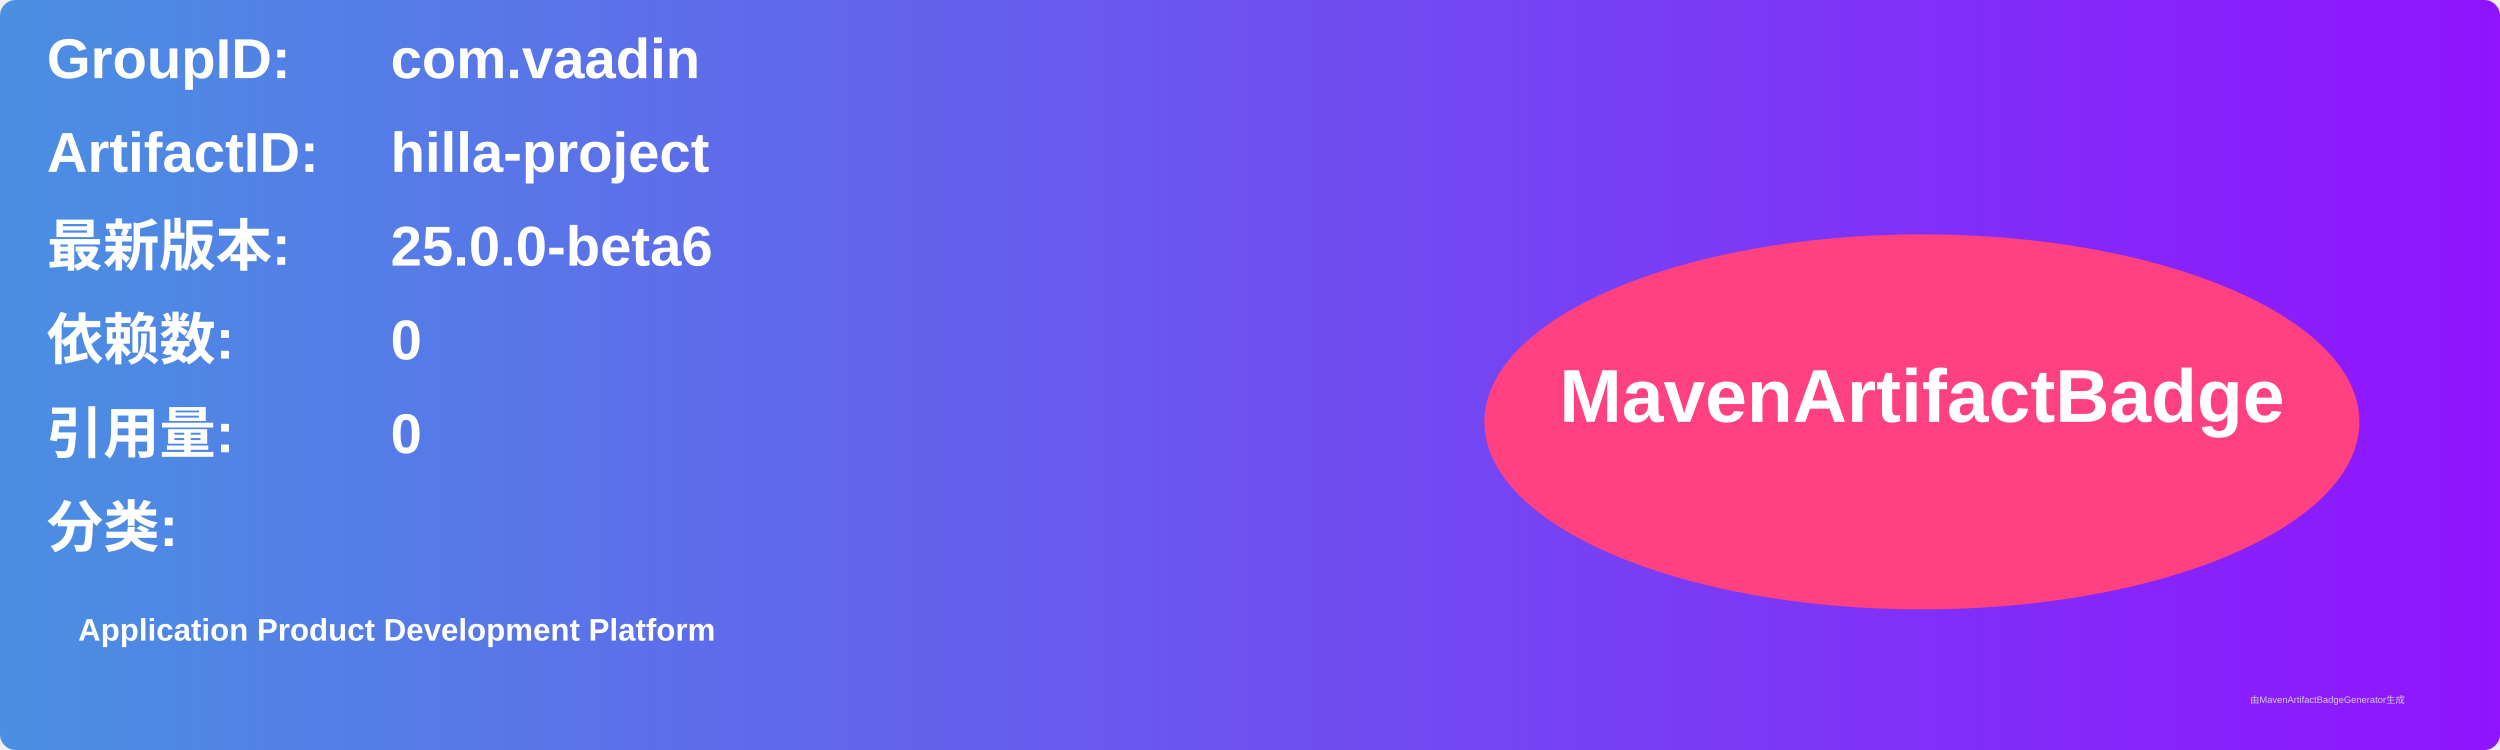
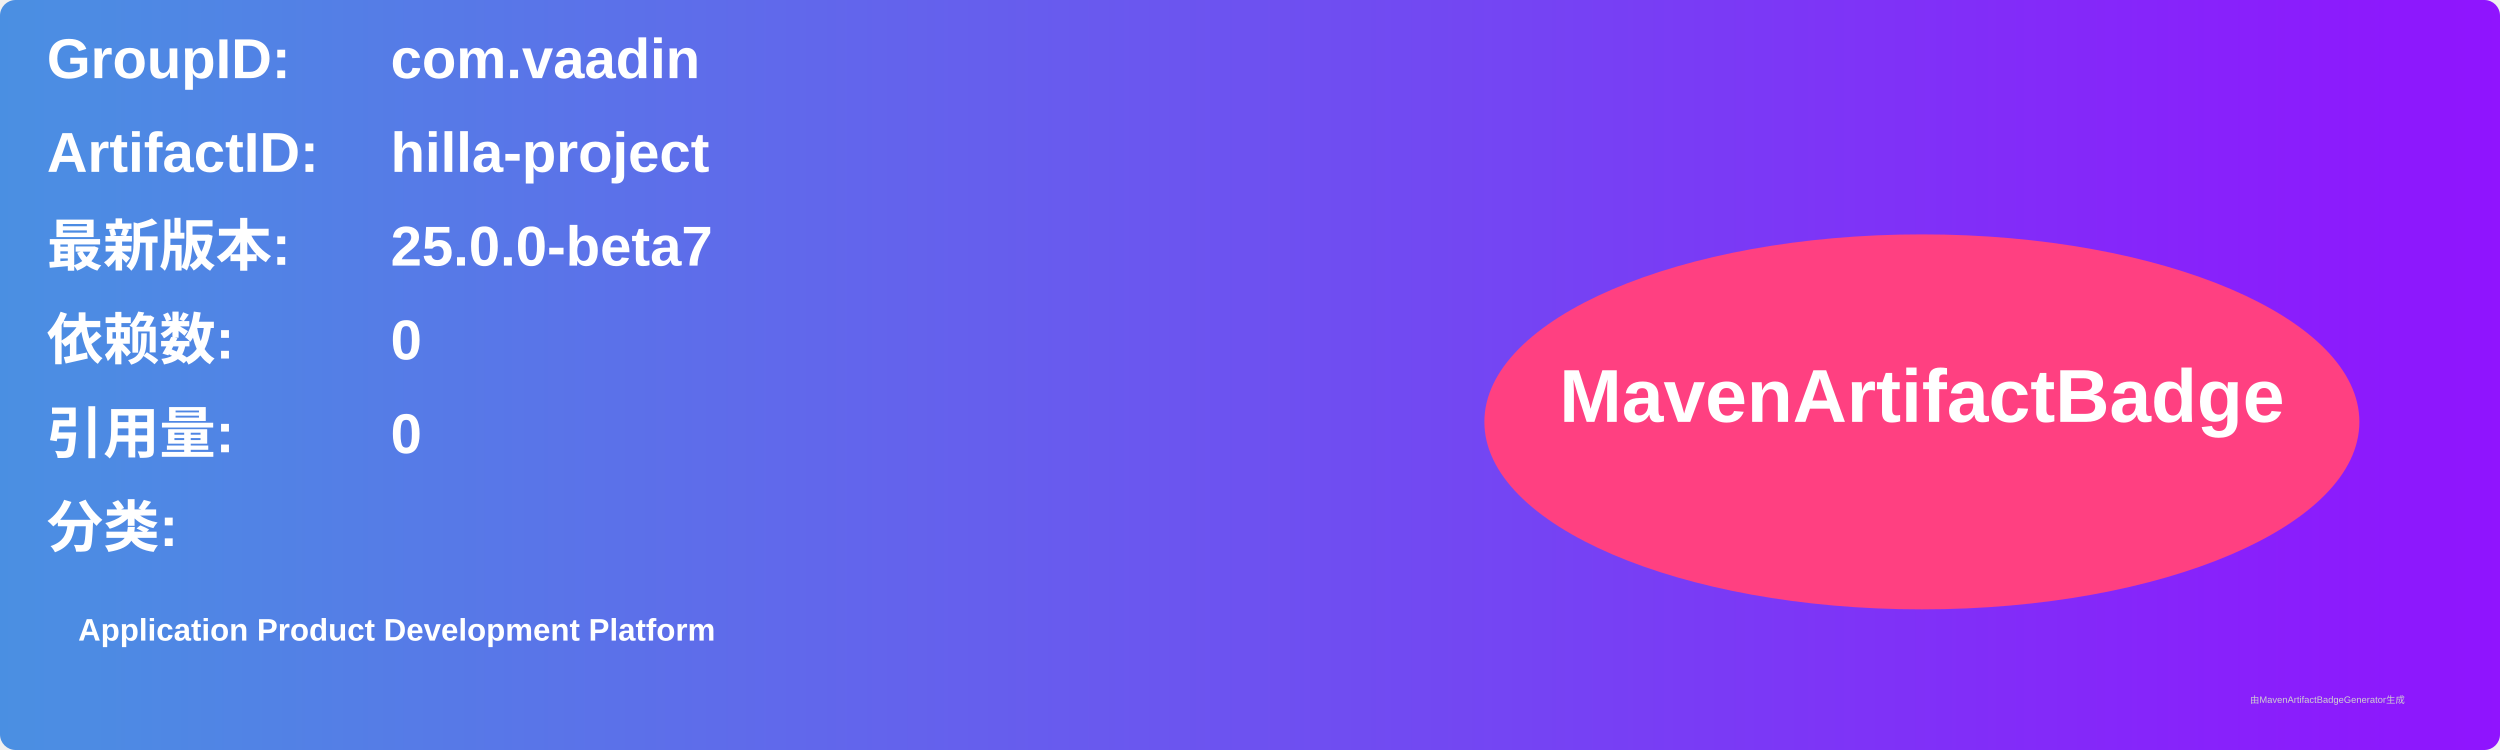
<svg xmlns="http://www.w3.org/2000/svg" width="800" height="240" viewBox="0 0 800 240">
  <linearGradient id="grad" x1="0%" y1="0%" x2="100%" y2="0%">
    <stop offset="0%" stop-color="#4a90e2" />
    <stop offset="100%" stop-color="#9013fe" />
  </linearGradient>
  <rect width="100%" height="100%" rx="5" ry="5" fill="url(#grad)" />
  <g transform="translate(15, 15)">
    <text x="0" y="10" font-family="Arial" font-size="18" fill="white" font-weight="bold" width="260">GroupID:</text>
    <text x="110" y="10" font-family="Arial" font-size="18" fill="white" font-weight="bold" width="460">com.vaadin</text>
    <text x="0" y="40" font-family="Arial" font-size="18" fill="white" font-weight="bold" width="260">ArtifactID:</text>
    <text x="110" y="40" font-family="Arial" font-size="18" fill="white" font-weight="bold" width="460">hilla-project</text>
    <text x="0" y="70" font-family="Arial" font-size="18" fill="white" font-weight="bold">最新版本:</text>
    <text x="110" y="70" font-family="Arial" font-size="18" fill="white" font-weight="bold">
-       <tspan font-weight="bold">25.0.0-beta6</tspan>
+       <tspan font-weight="bold">25.0.0-beta7</tspan>
    </text>
    <text x="0" y="100" font-family="Arial" font-size="18" fill="white" font-weight="bold">依赖数: </text>
    <text x="110" y="100" font-family="Arial" font-size="18" fill="white">
      <tspan font-weight="bold">0</tspan>
    </text>
    <text x="0" y="130" font-family="Arial" font-size="18" fill="white" font-weight="bold">引用量: </text>
    <text x="110" y="130" font-family="Arial" font-size="18" fill="white">
      <tspan font-weight="bold">0</tspan>
    </text>
    <text x="0" y="160" font-family="Arial" font-size="18" fill="white" font-weight="bold">分类:</text>
    <text x="10" y="190" font-family="Arial" font-size="10" fill="white">
      <tspan font-weight="bold">Application Product Development Platform</tspan>
    </text>
    <ellipse cx="600" cy="120" rx="140" ry="60" fill="#ff4081" />
    <text x="600" y="120" text-anchor="middle" font-family="Arial" font-size="24" fill="white" font-weight="bold">MavenArtifactBadge</text>
  </g>
  <text x="720" y="225" font-family="Arial" font-size="3" fill="#d0d0d0">由MavenArtifactBadgeGenerator生成</text>
</svg>
